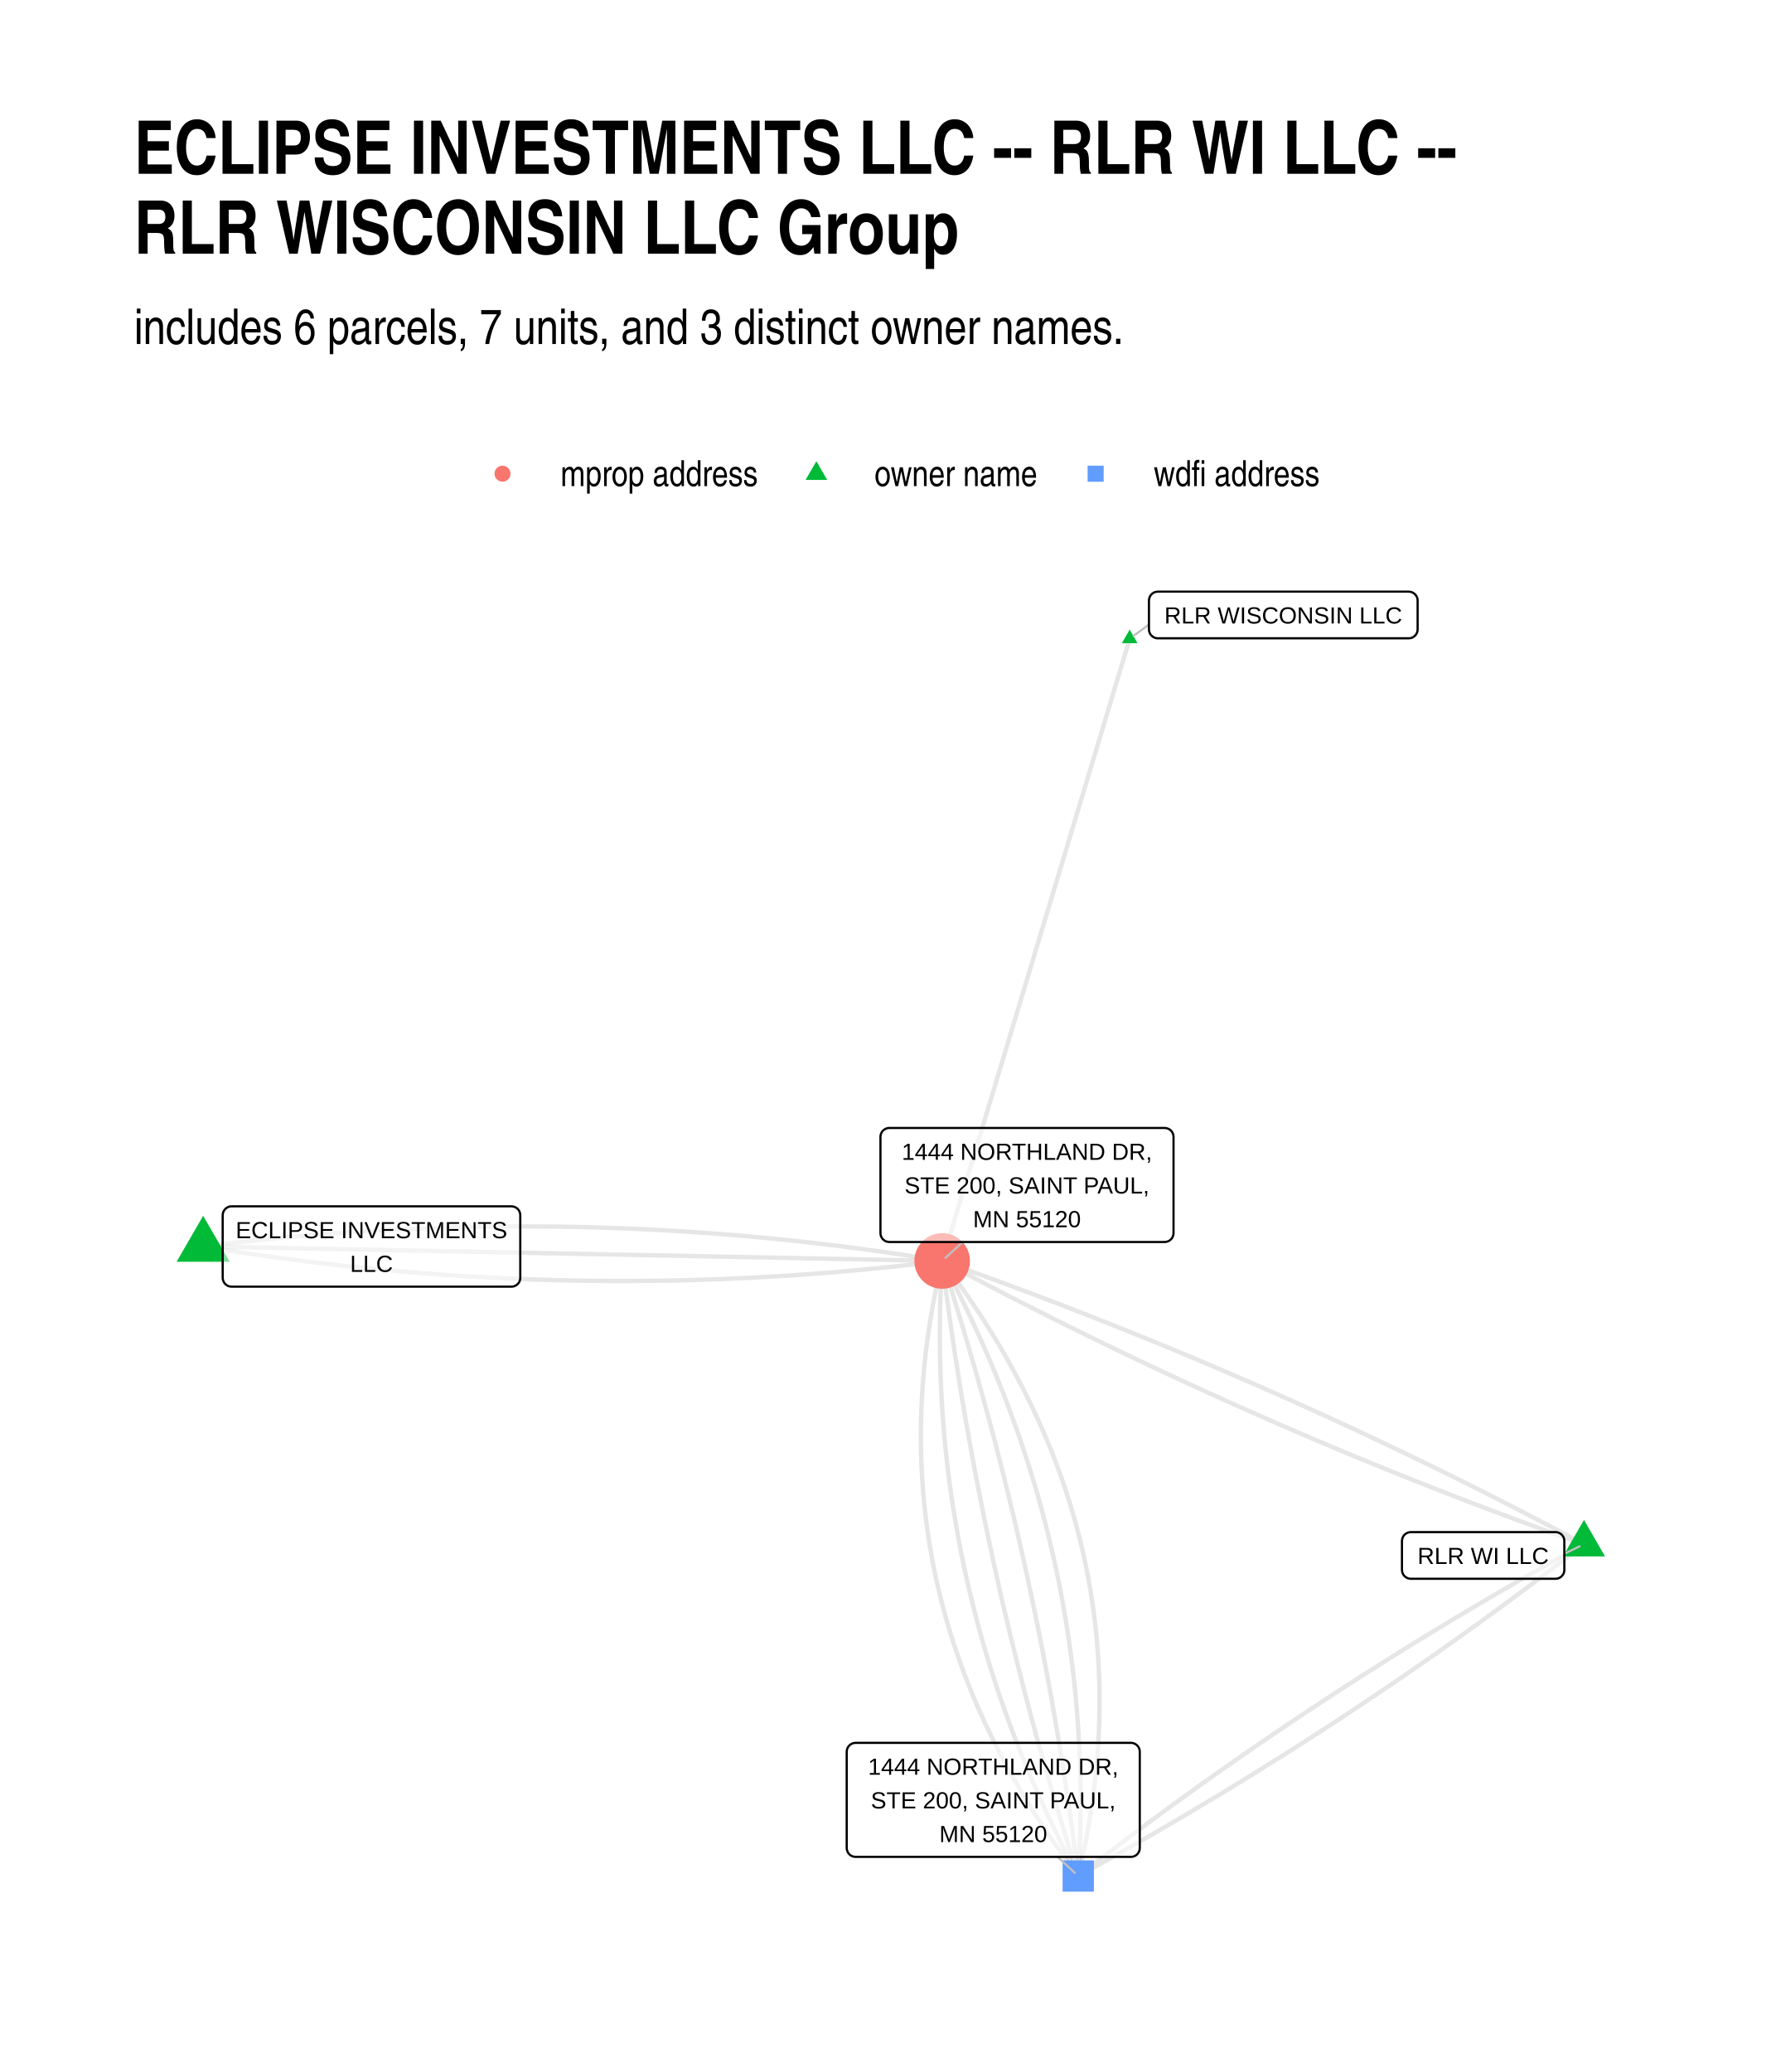
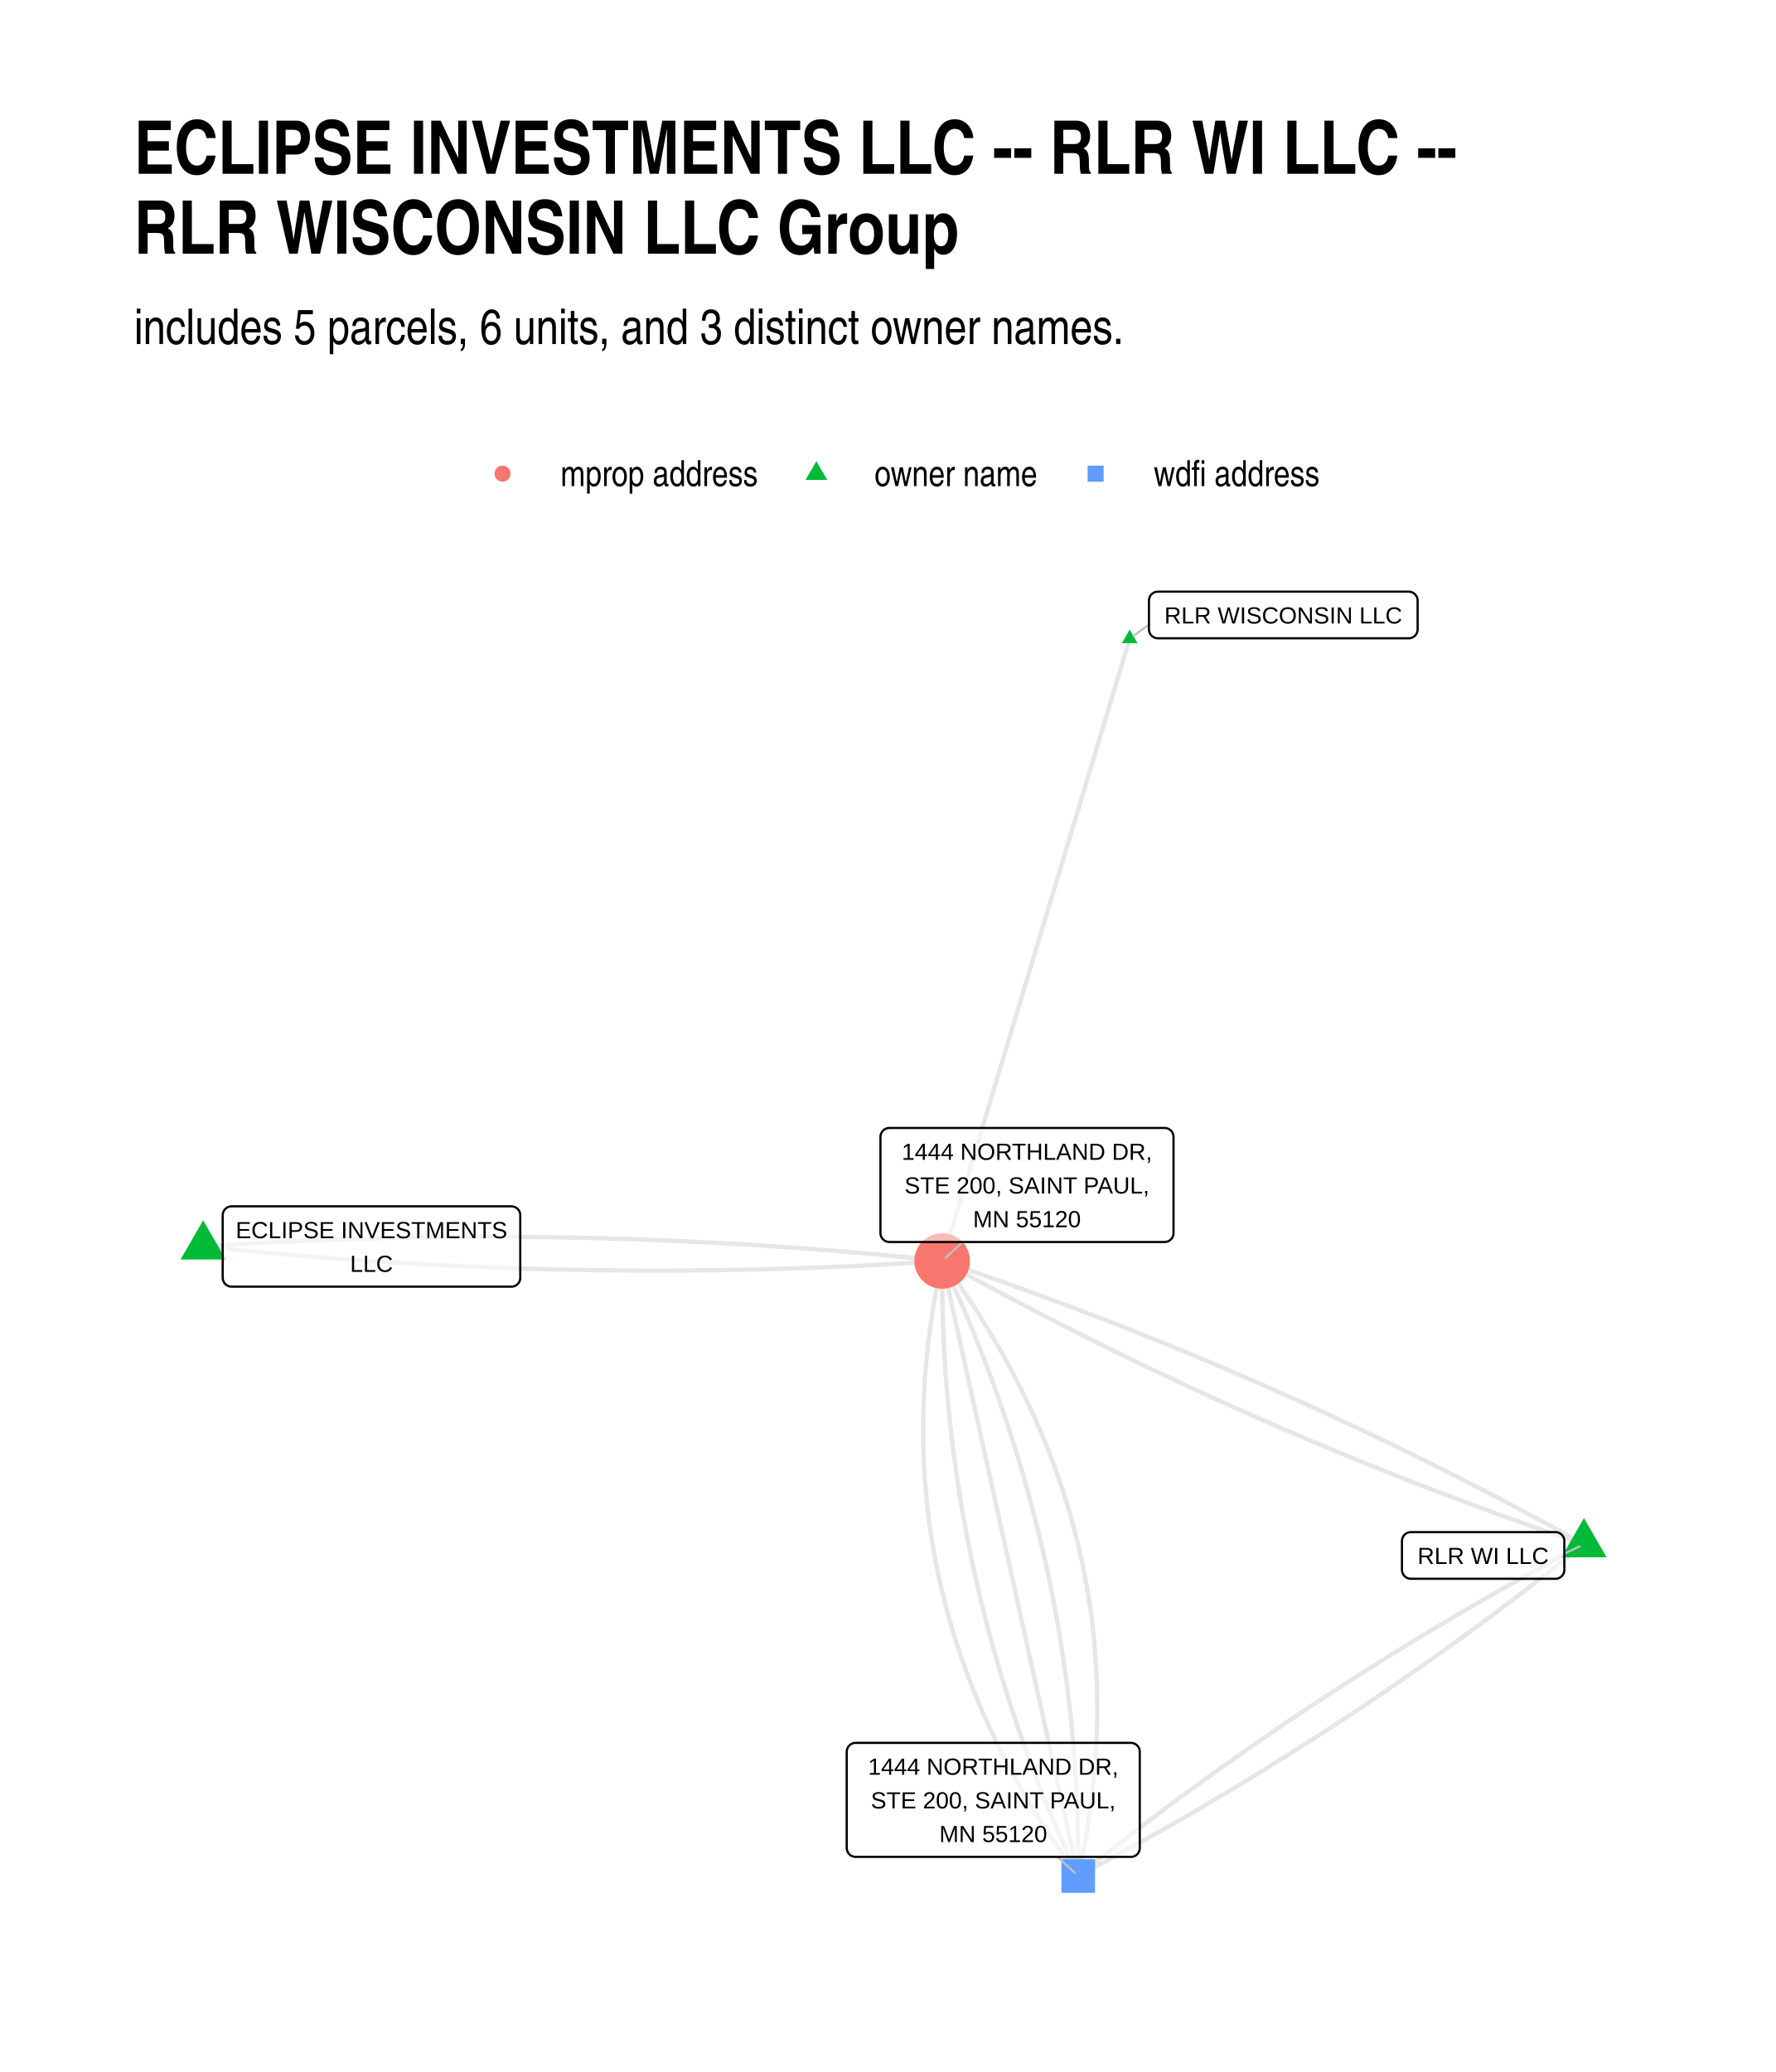
<svg xmlns="http://www.w3.org/2000/svg" width="576" height="672" class="svglite" viewBox="0 0 432 504">
  <defs>
    <style>.svglite line,.svglite polyline,.svglite polygon,.svglite path,.svglite circle{fill:none;stroke:#000000;stroke-linecap:round;stroke-linejoin:round;stroke-miterlimit:10.00}.svglite text{white-space:pre}</style>
  </defs>
  <rect width="100%" height="100%" style="stroke-linecap:round;stroke-linejoin:round;stroke-miterlimit:10.00;stroke:none;fill:#FFFFFF" />
  <defs>
    <clipPath id="cpMC4wMHw0MzIuMDB8MC4wMHw1MDQuMDA=">
      <path d="M0 0h432v504H0z" />
    </clipPath>
  </defs>
  <g clip-path="url(#cpMC4wMHw0MzIuMDB8MC4wMHw1MDQuMDA=)">
    <path d="M0 0h432v504H0z" style="stroke-width:1.07;stroke:none;fill:#FFFFFF" />
  </g>
  <defs>
    <clipPath id="cpMzIuNjN8NDAyLjExfDE0MC4zMHw0NzEuMzc=">
      <path d="M32.63 140.3h369.48v331.07H32.63z" />
    </clipPath>
  </defs>
  <g clip-path="url(#cpMzIuNjN8NDAyLjExfDE0MC4zMHw0NzEuMzc=)">
-     <path d="m385.32 375.63-1.51-.81-1.52-.81-1.51-.8-1.52-.8-1.51-.8-1.52-.8-1.52-.8-1.52-.79-1.52-.79-1.52-.79-1.53-.79-1.52-.78-1.53-.78-1.53-.78-1.53-.78-1.53-.77-1.53-.77-1.54-.77-1.53-.77-1.54-.77-1.54-.76-1.54-.76-1.54-.76-1.54-.76-1.54-.75-1.55-.75-1.54-.75-1.55-.75-1.55-.74-1.55-.74-1.55-.74-1.56-.74-1.55-.74-1.55-.73-1.56-.73-1.56-.73-1.56-.72-1.56-.73-1.56-.72-1.57-.72-1.56-.72-1.57-.71-1.56-.71-1.57-.71-1.57-.71-1.58-.71-1.57-.7-1.57-.7-1.58-.7-1.58-.69-1.57-.7-1.58-.69-1.59-.69-1.58-.68-1.58-.69-1.59-.68-1.58-.68-1.59-.68-1.59-.67-1.59-.68-1.59-.67-1.6-.67-1.59-.66-1.6-.67-1.59-.66-1.6-.66-1.6-.65-1.6-.66-1.61-.65-1.6-.65-1.61-.65-1.6-.64-1.61-.65-1.61-.64-1.61-.63-1.61-.64-1.62-.63-1.61-.64-1.62-.62-1.61-.63-1.62-.63-1.62-.62-1.62-.62-1.63-.61-1.62-.62-1.63-.61-1.62-.61-1.63-.61-1.63-.61-1.63-.6-1.63-.6-1.64-.6-1.63-.6-1.64-.59-1.64-.59-1.64-.59-1.64-.59-1.64-.59-1.64-.58m156.13 68.91-1.32.73-1.32.72-1.32.73-1.31.73-1.32.74-1.31.73-1.31.74-1.31.74-1.31.74-1.3.74-1.31.74-1.3.75-1.3.75-1.3.75-1.3.75-1.29.75-1.3.76-1.29.75-1.29.76-1.29.76-1.29.77-1.29.76-1.28.77-1.29.76-1.28.77-1.28.77-1.28.78-1.27.77-1.28.78-1.27.78-1.28.78-1.27.78-1.27.78-1.27.79-1.26.79-1.27.79-1.26.79-1.26.79-1.26.8-1.26.79-1.26.8-1.25.8-1.26.81-1.25.8-1.25.81-1.25.8-1.25.81-1.24.82-1.25.81-1.24.81-1.24.82-1.24.82-1.24.82-1.23.82-1.24.83-1.23.82-1.23.83-1.23.83-1.23.83-1.23.83-1.22.84-1.23.84-1.22.84-1.22.84-1.22.84-1.22.84-1.21.85-1.22.85-1.21.85-1.21.85-1.21.85-1.21.86-1.2.85-1.21.86-1.2.86-1.2.87-1.2.86-1.2.87-1.2.86-1.2.87-1.19.87-1.19.88-1.19.87-1.19.88-1.19.88-1.18.88-1.19.88-1.18.89-1.18.88-1.18.89-1.18.89-1.18.89-1.17.9-1.17.89-1.18.9-1.17.9-1.17.9-1.16.9-1.17.9m123.03-80.69-1.65-.58-1.64-.59-1.64-.59-1.64-.59-1.63-.59-1.64-.59-1.64-.6-1.63-.6-1.63-.6-1.63-.6-1.63-.61-1.63-.61-1.63-.61-1.62-.61-1.63-.62-1.62-.61-1.62-.62-1.62-.63-1.62-.62-1.62-.63-1.61-.63-1.62-.63-1.61-.63-1.61-.64-1.61-.63-1.61-.65-1.61-.64-1.61-.64-1.6-.65-1.61-.65-1.6-.65-1.6-.66-1.6-.65-1.6-.66-1.6-.66-1.59-.67-1.6-.66-1.59-.67-1.59-.67-1.59-.68-1.59-.67-1.59-.68-1.59-.68-1.58-.68-1.59-.69-1.58-.68-1.58-.69-1.58-.69-1.58-.7-1.57-.69-1.58-.7-1.57-.7-1.58-.7-1.57-.71-1.57-.71-1.57-.71-1.57-.71-1.56-.71-1.57-.72-1.56-.72-1.56-.72-1.56-.73-1.56-.72-1.56-.73-1.56-.73-1.55-.73-1.56-.74-1.55-.74-1.55-.74-1.55-.74-1.55-.74-1.55-.75-1.55-.75-1.54-.75-1.54-.75-1.55-.76-1.54-.76-1.54-.76-1.53-.76-1.54-.77-1.54-.77-1.53-.77-1.53-.77-1.53-.77-1.53-.78-1.53-.78-1.53-.78-1.53-.78-1.52-.79-1.52-.79-1.52-.79-1.53-.79-1.51-.8-1.52-.8-1.52-.8-1.51-.8-1.52-.8-1.51-.81-1.51-.81m156.13 68.91-1.17.9-1.17.91-1.16.9-1.17.9-1.18.89-1.17.9-1.17.89-1.18.89-1.18.89-1.18.89-1.18.89-1.18.88-1.19.88-1.18.88-1.19.88-1.19.88-1.19.87-1.19.88-1.2.87-1.19.87-1.2.87-1.2.86-1.2.87-1.2.86-1.2.86-1.21.86-1.2.86-1.21.85-1.21.86-1.21.85-1.21.85-1.22.84-1.21.85-1.22.84-1.22.85-1.22.84-1.22.84-1.23.83-1.22.84-1.23.83-1.23.83-1.23.83-1.23.83-1.23.83-1.24.82-1.23.82-1.24.82-1.24.82-1.24.82-1.24.81-1.25.82-1.25.81-1.24.81-1.25.81-1.25.8-1.25.81-1.26.8-1.25.8-1.26.8-1.26.8-1.26.79-1.26.79-1.26.79-1.27.79-1.26.79-1.27.79-1.27.78-1.27.78-1.28.79-1.27.77-1.28.78-1.27.78-1.28.77-1.28.77-1.28.77-1.29.77-1.28.76-1.29.77-1.29.76-1.29.76-1.29.76-1.29.76-1.3.75-1.29.75-1.3.76-1.3.75-1.3.74-1.31.75-1.3.74-1.3.75-1.31.74-1.31.73-1.31.74-1.31.74-1.32.73-1.31.73-1.32.73-1.32.73-1.32.72m12.52-300.97-.46 1.53-.46 1.53-.46 1.53-.46 1.53-.46 1.53-.47 1.53-.46 1.52-.46 1.53-.46 1.53-.46 1.53-.46 1.53-.46 1.53-.46 1.53-.46 1.53-.46 1.53-.46 1.53-.46 1.52-.46 1.53-.47 1.53-.46 1.53-.46 1.53-.46 1.53-.46 1.53-.46 1.53-.46 1.53-.46 1.52-.46 1.53-.46 1.53-.46 1.53-.46 1.53-.47 1.53-.46 1.53-.46 1.53-.46 1.53-.46 1.53-.46 1.52-.46 1.53-.46 1.53-.46 1.53-.46 1.53-.46 1.53-.46 1.53-.47 1.53-.46 1.53-.46 1.53-.46 1.52-.46 1.53-.46 1.53-.46 1.53-.46 1.53-.46 1.53-.46 1.53-.46 1.53-.46 1.53-.47 1.53-.46 1.52-.46 1.53-.46 1.53-.46 1.53-.46 1.53-.46 1.53-.46 1.53-.46 1.53-.46 1.53-.46 1.52-.46 1.53-.47 1.53-.46 1.53-.46 1.53-.46 1.53-.46 1.53-.46 1.53-.46 1.53-.46 1.53-.46 1.52-.46 1.53-.46 1.53-.46 1.53-.46 1.53-.47 1.53-.46 1.53-.46 1.53-.46 1.53-.46 1.53-.46 1.52-.46 1.53-.46 1.53-.46 1.53-.46 1.53-.46 1.53-.46 1.53-.47 1.53-.46 1.53-.46 1.53-.46 1.52-.46 1.53-.46 1.53-.46 1.53-.46 1.53m-179.77-3.53 1.81.29 1.81.3 1.81.28 1.81.28 1.81.28 1.81.27 1.81.26 1.81.26 1.81.25 1.81.25 1.81.25 1.81.23 1.81.24 1.81.22 1.81.22 1.81.22 1.82.21 1.81.21 1.81.2 1.81.19 1.81.19 1.81.19 1.82.18 1.81.17 1.81.17 1.81.16 1.82.16 1.81.16 1.81.14 1.81.15 1.82.13 1.81.13 1.81.13 1.82.12 1.81.12 1.82.11 1.81.1 1.81.1 1.82.09 1.81.09 1.82.09 1.81.08 1.82.07 1.81.07 1.82.06 1.81.06 1.82.05 1.81.04 1.82.04 1.81.04 1.82.03 1.82.03 1.81.01 1.82.02 1.82.01h3.63l1.82-.01 1.81-.01 1.82-.02 1.82-.02 1.81-.03 1.82-.03 1.82-.04 1.82-.04 1.82-.05 1.81-.06 1.82-.06 1.82-.06 1.82-.07 1.82-.08 1.82-.08 1.82-.09 1.82-.09 1.81-.1 1.82-.1 1.82-.11 1.82-.11 1.82-.12 1.82-.12 1.82-.13 1.82-.14 1.82-.14 1.82-.14 1.83-.15 1.82-.16 1.82-.16 1.82-.17 1.82-.17 1.82-.18 1.82-.18 1.82-.19 1.83-.19 1.82-.2 1.82-.2 1.82-.21 1.82-.21 1.83-.22 1.82-.23" style="stroke-width:1.07;stroke:#000000;stroke-opacity:0.10;stroke-linecap:butt" />
-     <path d="m49.42 303.19 1.82.03 1.81.04 1.82.03 1.82.04 1.81.04 1.82.03 1.81.04 1.82.03 1.81.04 1.82.03 1.82.04 1.81.04 1.82.03 1.81.04 1.82.03 1.82.04 1.81.03 1.82.04 1.81.04 1.82.03 1.81.04 1.82.03 1.82.04 1.81.03 1.82.04 1.81.04 1.82.03 1.82.04 1.81.03 1.82.04 1.81.03 1.82.04 1.81.04 1.82.03 1.82.04 1.81.03 1.82.04 1.81.03 1.82.04 1.82.03 1.81.04 1.82.04 1.81.03 1.82.04 1.81.03 1.82.04 1.82.03 1.81.04 1.82.04 1.81.03 1.82.04 1.82.03 1.81.04 1.82.03 1.81.04 1.82.04 1.81.03 1.82.04 1.82.03 1.81.04 1.82.03 1.81.04 1.82.04 1.81.03 1.82.04 1.82.03 1.81.04 1.82.03 1.81.04 1.82.04 1.82.03 1.81.04 1.82.03 1.81.04 1.82.03 1.81.04 1.82.04 1.82.03 1.81.04 1.82.03 1.81.04 1.82.03 1.82.04 1.81.04 1.82.03 1.81.04 1.82.03 1.81.04 1.82.03 1.82.04 1.81.03 1.82.04 1.81.04 1.82.03 1.82.04 1.81.03 1.82.04 1.81.03 1.82.04" style="stroke-width:1.07;stroke:#000000;stroke-opacity:0.10;stroke-linecap:butt" />
-     <path d="m49.42 303.19 1.82-.23 1.83-.22 1.82-.21 1.82-.21 1.82-.2 1.83-.2 1.82-.2 1.82-.18 1.82-.19 1.82-.17 1.82-.18 1.82-.16 1.83-.16 1.82-.16 1.82-.15 1.82-.14 1.82-.14 1.82-.14 1.82-.13 1.82-.12 1.82-.12 1.82-.11 1.82-.11 1.82-.1 1.82-.1 1.81-.09 1.82-.09 1.82-.08 1.82-.08 1.82-.07 1.82-.06 1.82-.06 1.81-.06 1.82-.05 1.82-.04 1.82-.04 1.82-.04 1.81-.02 1.82-.03 1.82-.01 1.82-.02h5.45l1.81.01 1.82.01 1.81.02 1.82.03 1.82.03 1.81.03 1.82.04 1.81.05 1.82.05 1.81.06 1.82.06 1.81.07 1.82.07 1.81.08 1.82.08 1.81.09 1.82.1 1.81.1 1.82.1 1.81.11 1.81.12 1.82.12 1.81.12 1.81.14 1.82.13 1.81.14 1.81.15 1.82.15 1.81.16 1.81.17 1.81.17 1.82.17 1.81.18 1.81.18 1.81.19 1.81.2 1.81.2 1.82.2 1.81.22 1.81.21 1.81.22 1.81.23 1.81.23 1.81.24 1.81.25 1.81.24 1.81.26 1.81.26 1.81.26 1.81.27 1.81.28 1.81.28 1.81.28 1.81.29 1.81.3m33.1 149.6.38-1.63.37-1.63.35-1.62.34-1.63.33-1.62.3-1.62.3-1.61.28-1.62.26-1.61.25-1.61.24-1.6.22-1.61.21-1.6.19-1.6.17-1.6.17-1.59.15-1.59.13-1.59.12-1.59.1-1.58.09-1.59.08-1.58.06-1.57.04-1.58.03-1.57.02-1.57v-1.57l-.01-1.56-.03-1.57-.04-1.56-.06-1.55-.07-1.56-.09-1.55-.1-1.55-.11-1.55-.13-1.55-.15-1.54-.15-1.54-.18-1.54-.19-1.53-.2-1.54-.22-1.53-.23-1.52-.25-1.53-.26-1.52-.27-1.53-.29-1.51-.31-1.52-.32-1.51-.33-1.51-.35-1.51-.36-1.51-.38-1.5-.4-1.5-.4-1.5-.43-1.5-.43-1.49-.45-1.5-.47-1.48-.48-1.49-.5-1.49-.5-1.48-.53-1.48-.54-1.47-.55-1.48-.57-1.47-.58-1.47-.6-1.47-.61-1.46-.63-1.46-.64-1.46-.66-1.46-.67-1.45-.68-1.46-.7-1.45-.72-1.44-.73-1.45-.74-1.44-.76-1.44-.77-1.44-.79-1.43-.8-1.44-.82-1.43-.83-1.43-.84-1.42-.86-1.42-.88-1.42-.89-1.42-.9-1.42-.92-1.41-.94-1.41-.94-1.41-.97-1.41-.97-1.4-1-1.4-1-1.4-1.02-1.4-1.04-1.39-1.05-1.39" style="stroke-width:1.07;stroke:#000000;stroke-opacity:0.10;stroke-linecap:butt" />
-     <path d="m262.29 456.32.1-1.58.08-1.58.08-1.58.07-1.58.06-1.58.05-1.57.05-1.58.03-1.57.02-1.57.02-1.57.01-1.57v-1.57l-.01-1.56-.02-1.57-.03-1.56-.03-1.56-.05-1.56-.05-1.56-.07-1.56-.07-1.55-.08-1.55-.09-1.56-.09-1.55-.11-1.55-.12-1.54-.12-1.55-.13-1.55-.14-1.54-.15-1.54-.16-1.54-.17-1.54-.18-1.54-.18-1.53-.2-1.54-.2-1.53-.21-1.53-.22-1.53-.23-1.53-.24-1.53-.24-1.53-.26-1.52-.26-1.52-.28-1.53-.28-1.52-.29-1.51-.3-1.52-.31-1.52-.31-1.51-.33-1.51-.33-1.51-.35-1.51-.35-1.51-.36-1.51-.37-1.5-.38-1.51-.38-1.5-.4-1.5-.4-1.5-.42-1.5-.42-1.49-.43-1.5-.44-1.49-.45-1.5-.46-1.49-.46-1.48-.48-1.49-.48-1.49-.49-1.48-.5-1.49-.51-1.48-.52-1.48-.53-1.48-.54-1.47-.54-1.48-.55-1.47-.57-1.48-.57-1.47-.58-1.47-.59-1.47-.59-1.46-.61-1.47-.61-1.46-.63-1.47-.63-1.46-.64-1.46-.65-1.46-.66-1.45-.67-1.46-.68-1.45-.68-1.45-.69-1.46-.71-1.44-.71-1.45-.72-1.45-.73-1.44-.74-1.45-.74-1.44-.76-1.44-.76-1.44" style="stroke-width:1.07;stroke:#000000;stroke-opacity:0.10;stroke-linecap:butt" />
-     <path d="m262.29 456.32-.19-1.53-.19-1.54-.2-1.53-.2-1.53-.2-1.54-.21-1.53-.21-1.53-.21-1.53-.21-1.53-.22-1.54-.22-1.53-.22-1.53-.23-1.53-.23-1.52-.23-1.53-.24-1.53-.23-1.53-.25-1.52-.24-1.53-.25-1.53-.25-1.52-.25-1.53-.25-1.52-.26-1.52-.26-1.53-.27-1.52-.26-1.52-.27-1.53-.28-1.52-.27-1.52-.28-1.52-.28-1.52-.29-1.52-.29-1.52-.29-1.52-.29-1.51-.3-1.52-.3-1.52-.3-1.51-.3-1.52-.31-1.52-.31-1.51-.32-1.52-.31-1.51-.32-1.51-.33-1.52-.32-1.51-.33-1.51-.33-1.51-.34-1.51-.33-1.51-.34-1.51-.35-1.51-.34-1.51-.35-1.51-.35-1.51-.36-1.51-.36-1.51-.36-1.5-.36-1.51-.37-1.5-.37-1.51-.37-1.5-.37-1.51-.38-1.5-.38-1.51-.39-1.5-.38-1.5-.39-1.5-.4-1.5-.39-1.5-.4-1.5-.4-1.5-.41-1.5-.41-1.5-.41-1.5-.41-1.5-.42-1.5-.41-1.49-.43-1.5-.42-1.5-.43-1.49-.43-1.5-.43-1.49-.44-1.5-.44-1.49-.44-1.49-.45-1.49-.45-1.5-.45-1.49-.45-1.49-.46-1.49-.46-1.49-.46-1.49-.47-1.49-.47-1.49-.47-1.48-.47-1.49-.48-1.49m33.1 149.6-.48-1.48-.47-1.49-.47-1.49-.47-1.49-.47-1.49-.46-1.49-.46-1.49-.46-1.49-.45-1.49-.45-1.49-.45-1.49-.45-1.49-.44-1.5-.44-1.49-.43-1.49-.44-1.5-.43-1.49-.43-1.5-.42-1.5-.42-1.49-.42-1.5-.42-1.5-.41-1.49-.41-1.5-.41-1.5-.41-1.5-.4-1.5-.4-1.5-.39-1.5-.39-1.5-.39-1.51-.39-1.5-.39-1.5-.38-1.5-.37-1.51-.38-1.5-.37-1.51-.37-1.5-.37-1.51-.36-1.5-.36-1.51-.36-1.51-.36-1.51-.35-1.5-.35-1.51-.34-1.51-.35-1.51-.34-1.51-.33-1.51-.34-1.51-.33-1.52-.33-1.51-.32-1.51-.33-1.51-.32-1.52-.31-1.51-.32-1.52-.31-1.51-.31-1.52-.3-1.51-.3-1.52-.3-1.52-.3-1.51-.29-1.52-.29-1.52-.29-1.52-.28-1.52-.29-1.52-.28-1.52-.27-1.52-.27-1.52-.27-1.52-.27-1.52-.27-1.53-.26-1.52-.26-1.53-.25-1.52-.25-1.52-.25-1.53-.25-1.53-.24-1.52-.24-1.53-.24-1.53-.24-1.52-.23-1.53-.23-1.53-.22-1.53-.23-1.53-.22-1.53-.22-1.53-.21-1.53-.21-1.53-.21-1.54-.21-1.53-.2-1.53-.2-1.54-.2-1.53-.19-1.53-.19-1.54" style="stroke-width:1.07;stroke:#000000;stroke-opacity:0.10;stroke-linecap:butt" />
-     <path d="m262.29 456.32-.76-1.44-.76-1.44-.74-1.44-.74-1.44-.73-1.45-.72-1.44-.71-1.45-.7-1.45-.7-1.45-.68-1.45-.68-1.46-.67-1.45-.66-1.46-.65-1.46-.64-1.46-.63-1.46-.62-1.46-.62-1.47-.61-1.46-.59-1.47-.59-1.47-.58-1.47-.57-1.47-.57-1.47-.55-1.48-.54-1.47-.54-1.48-.53-1.48-.52-1.48-.51-1.48-.5-1.48-.49-1.49-.48-1.48-.48-1.49-.46-1.49-.46-1.49-.45-1.49-.44-1.5-.43-1.49-.42-1.5-.41-1.5-.41-1.5-.39-1.5-.39-1.5-.38-1.5-.37-1.51-.36-1.5-.35-1.51-.34-1.51-.34-1.51-.32-1.52-.32-1.51-.31-1.52-.3-1.51-.29-1.52-.28-1.52-.27-1.52-.27-1.53-.25-1.52-.25-1.53-.24-1.52-.23-1.53-.22-1.53-.21-1.53-.2-1.54-.2-1.53-.18-1.54-.18-1.54-.17-1.53-.16-1.54-.15-1.55-.14-1.54-.13-1.55-.12-1.54-.12-1.55-.11-1.55-.09-1.55-.09-1.55-.08-1.56-.07-1.55-.07-1.56-.05-1.56-.04-1.56-.04-1.56-.03-1.56-.02-1.56-.01-1.57v-1.57l.01-1.56.02-1.57.02-1.58.04-1.57.04-1.57.05-1.58.06-1.58.07-1.57.08-1.58.08-1.59.1-1.58" style="stroke-width:1.07;stroke:#000000;stroke-opacity:0.10;stroke-linecap:butt" />
-     <path d="m262.29 456.32-1.05-1.39-1.03-1.39-1.03-1.4-1-1.4-.99-1.4-.98-1.4-.96-1.41-.95-1.4-.94-1.41-.92-1.42-.9-1.41-.89-1.42-.87-1.42-.87-1.42-.84-1.43-.83-1.43-.82-1.43-.8-1.43-.79-1.44-.77-1.43-.76-1.44-.74-1.45-.73-1.44-.72-1.45-.7-1.45-.68-1.45-.67-1.46-.66-1.45-.64-1.46-.63-1.47-.61-1.46-.6-1.47-.58-1.47-.57-1.47-.55-1.47-.54-1.48-.52-1.48-.51-1.48-.5-1.48-.48-1.49-.47-1.49-.45-1.49-.43-1.5-.43-1.49-.4-1.5-.4-1.5-.37-1.51-.37-1.5-.35-1.51-.33-1.51-.32-1.52-.31-1.51-.29-1.52-.27-1.52-.26-1.53-.25-1.52-.23-1.53-.22-1.53-.2-1.53-.19-1.54-.17-1.54-.16-1.54-.15-1.54-.13-1.55-.11-1.54-.1-1.55-.09-1.56-.07-1.55-.06-1.56-.04-1.56-.03-1.56-.01-1.57v-1.57l.02-1.57.03-1.57.05-1.57.06-1.58.07-1.58.09-1.58.1-1.59.12-1.58.14-1.59.14-1.59.17-1.6.17-1.6.2-1.6.2-1.6.22-1.6.24-1.61.25-1.61.26-1.61.28-1.61.3-1.62.31-1.62.32-1.62.34-1.62.35-1.63.37-1.63.38-1.63" style="stroke-width:1.07;stroke:#000000;stroke-opacity:0.10;stroke-linecap:butt" />
-     <path d="m385.32 369.71 5.12 8.88h-10.25zM274.81 153.14l1.91 3.32h-3.82zM49.42 295.73l6.46 11.19H42.96z" style="stroke-width:0.71;stroke:none;fill:#00BA38" />
-     <path d="M258.49 460.13h7.61v-7.61h-7.61z" style="stroke-width:0.71;stroke:none;fill:#619CFF" />
+     <path d="m385.32 375.63-1.5-.83-1.5-.83-1.5-.83-1.5-.82-1.51-.82-1.5-.82-1.51-.82-1.51-.81-1.51-.81-1.51-.81-1.52-.8-1.51-.8-1.52-.8-1.52-.8-1.52-.79-1.52-.79-1.53-.79-1.52-.78-1.53-.78-1.53-.78-1.53-.78-1.53-.77-1.53-.77-1.54-.77-1.53-.77-1.54-.76-1.54-.76-1.54-.76-1.55-.75-1.54-.75-1.55-.75-1.55-.75-1.55-.74-1.55-.74-1.55-.74-1.55-.73-1.56-.73-1.56-.73-1.56-.73-1.56-.72-1.56-.73-1.57-.71-1.56-.72-1.57-.71-1.57-.71-1.57-.71-1.57-.7-1.57-.7-1.58-.7-1.58-.7-1.57-.69-1.59-.69-1.58-.69-1.58-.69-1.59-.68-1.58-.68-1.59-.67-1.59-.68-1.59-.67-1.6-.67-1.59-.66-1.6-.67-1.59-.66-1.6-.65-1.61-.66-1.6-.65-1.6-.65-1.61-.64-1.61-.65-1.61-.64-1.61-.64-1.61-.63-1.61-.63-1.62-.63-1.62-.63-1.62-.62-1.62-.63-1.62-.61-1.62-.62-1.63-.61-1.63-.61-1.63-.61-1.63-.6-1.63-.61-1.63-.59-1.64-.6-1.63-.59-1.64-.6-1.64-.58-1.64-.59-1.65-.58-1.64-.58-1.65-.58-1.65-.57-1.65-.57-1.65-.57-1.65-.57-1.66-.56-1.65-.56m156.13 68.91-1.34.71-1.33.71-1.33.71-1.33.71-1.33.72-1.33.72-1.32.72-1.32.72-1.32.73-1.32.73-1.32.73-1.31.73-1.32.73-1.31.74-1.3.74-1.31.74-1.31.74-1.3.75-1.3.75-1.3.75-1.3.75-1.29.75-1.3.76-1.29.76-1.29.76-1.29.76-1.28.76-1.29.77-1.28.77-1.28.77-1.28.77-1.28.78-1.27.78-1.27.78-1.28.78-1.26.79-1.27.78-1.27.79-1.26.79-1.26.79-1.26.8-1.26.8-1.26.8-1.25.8-1.25.8-1.25.81-1.25.81-1.25.81-1.24.81-1.24.82-1.25.81-1.23.82-1.24.83-1.24.82-1.23.83-1.23.82-1.23.83-1.23.84-1.22.83-1.23.84-1.22.84-1.22.84-1.22.84-1.21.85-1.22.85-1.21.85-1.21.85-1.21.85-1.21.86-1.2.86-1.2.86-1.2.86-1.2.87-1.2.87-1.2.87-1.19.87-1.19.87-1.19.88-1.19.88-1.18.88-1.19.88-1.18.88-1.18.89-1.18.89-1.18.89-1.17.9-1.17.89-1.17.9-1.17.9-1.17.9-1.16.91-1.17.9-1.16.91-1.16.91-1.16.92-1.15.91-1.16.92-1.15.92-1.15.92m123.03-80.69-1.66-.56-1.65-.56-1.66-.57-1.65-.57-1.65-.57-1.65-.57-1.64-.58-1.65-.58-1.64-.58-1.64-.59-1.64-.59-1.64-.59-1.64-.59-1.63-.6-1.64-.59-1.63-.61-1.63-.6-1.63-.61-1.62-.61-1.63-.61-1.62-.62-1.63-.62-1.62-.62-1.62-.62-1.61-.63-1.62-.63-1.61-.63-1.62-.63-1.61-.64-1.61-.64-1.6-.65-1.61-.64-1.61-.65-1.6-.65-1.6-.66-1.6-.65-1.6-.66-1.59-.67-1.6-.66-1.59-.67-1.59-.67-1.59-.68-1.59-.67-1.59-.68-1.58-.68-1.59-.69-1.58-.69-1.58-.69-1.58-.69-1.57-.7-1.58-.7-1.57-.7-1.58-.7-1.57-.71-1.57-.71-1.56-.71-1.57-.72-1.56-.71-1.57-.73-1.56-.72-1.56-.73-1.55-.73-1.56-.73-1.55-.73-1.56-.74-1.55-.74-1.55-.74-1.55-.75-1.54-.75-1.55-.75-1.54-.75-1.54-.76-1.54-.76-1.54-.76-1.54-.77-1.53-.77-1.53-.77-1.54-.77-1.53-.78-1.53-.78-1.52-.78-1.53-.78-1.52-.79-1.52-.79-1.52-.8-1.52-.79-1.52-.8-1.52-.8-1.51-.81-1.51-.8-1.51-.81-1.51-.81-1.51-.82-1.51-.82-1.5-.82-1.5-.82-1.5-.83-1.5-.83-1.5-.83m156.13 68.91-1.15.92-1.15.92-1.16.92-1.15.91-1.16.92-1.16.91-1.16.91-1.17.91-1.16.9-1.17.9-1.17.9-1.17.9-1.17.9-1.17.89-1.18.89-1.18.89-1.18.89-1.18.88-1.19.89-1.18.88-1.19.88-1.19.87-1.19.88-1.19.87-1.2.87-1.2.87-1.2.86-1.2.86-1.2.86-1.2.86-1.21.86-1.21.85-1.21.86-1.21.85-1.22.84-1.21.85-1.22.84-1.22.85-1.22.83-1.23.84-1.22.84-1.23.83-1.23.83-1.23.83-1.23.82-1.24.83-1.24.82-1.24.82-1.24.82-1.24.81-1.24.81-1.25.81-1.25.81-1.25.81-1.25.8-1.25.81-1.26.79-1.26.8-1.26.8-1.26.79-1.26.79-1.27.79-1.27.79-1.26.78-1.28.78-1.27.78-1.27.78-1.28.78-1.28.77-1.28.77-1.28.77-1.29.77-1.28.76-1.29.77-1.29.76-1.29.76-1.3.75-1.29.76-1.3.75-1.3.75-1.3.74-1.3.75-1.31.74-1.31.74-1.3.74-1.32.74-1.31.73-1.31.74-1.32.73-1.32.72-1.32.73-1.32.72-1.32.72-1.33.72-1.33.72-1.33.71-1.33.72-1.33.71-1.34.7m12.52-300.97-.46 1.53-.46 1.53-.46 1.53-.46 1.53-.46 1.53-.47 1.53-.46 1.52-.46 1.53-.46 1.53-.46 1.53-.46 1.53-.46 1.53-.46 1.53-.46 1.53-.46 1.53-.46 1.53-.46 1.52-.46 1.53-.47 1.53-.46 1.53-.46 1.53-.46 1.53-.46 1.53-.46 1.53-.46 1.53-.46 1.52-.46 1.53-.46 1.53-.46 1.53-.46 1.53-.47 1.53-.46 1.53-.46 1.53-.46 1.53-.46 1.53-.46 1.52-.46 1.53-.46 1.53-.46 1.53-.46 1.53-.46 1.53-.46 1.53-.47 1.53-.46 1.53-.46 1.53-.46 1.52-.46 1.53-.46 1.53-.46 1.53-.46 1.53-.46 1.53-.46 1.53-.46 1.53-.46 1.53-.47 1.53-.46 1.52-.46 1.53-.46 1.53-.46 1.53-.46 1.53-.46 1.53-.46 1.53-.46 1.53-.46 1.53-.46 1.52-.46 1.53-.47 1.53-.46 1.53-.46 1.53-.46 1.53-.46 1.53-.46 1.53-.46 1.53-.46 1.53-.46 1.52-.46 1.53-.46 1.53-.46 1.53-.46 1.53-.47 1.53-.46 1.53-.46 1.53-.46 1.53-.46 1.53-.46 1.52-.46 1.53-.46 1.53-.46 1.53-.46 1.53-.46 1.53-.46 1.53-.47 1.53-.46 1.53-.46 1.53-.46 1.52-.46 1.53-.46 1.53-.46 1.53-.46 1.53m-179.77-3.53 1.81.19 1.82.19 1.81.18 1.81.19 1.81.18 1.81.17 1.82.18 1.81.17 1.81.16 1.81.17 1.82.16 1.81.15 1.81.16 1.81.15 1.82.14 1.81.15 1.81.14 1.82.14 1.81.13 1.81.13 1.82.13 1.81.13 1.81.12 1.82.12 1.81.11 1.82.12 1.81.1 1.81.11 1.82.1 1.81.1 1.82.1 1.81.09 1.81.09 1.82.09 1.81.08 1.82.08 1.81.08 1.82.07 1.81.07 1.82.07 1.81.07 1.82.06 1.81.06 1.82.05 1.81.05 1.82.05 1.81.05 1.82.04 1.82.04 1.81.03 1.82.04 1.81.02 1.82.03 1.82.02 1.81.02 1.82.02 1.82.01 1.81.01 1.82.01h7.27l1.81-.01 1.82-.02 1.82-.01 1.81-.02 1.82-.02 1.82-.03 1.82-.02 1.81-.04 1.82-.03 1.82-.04 1.82-.04 1.81-.04 1.82-.05 1.82-.05 1.82-.05 1.82-.06 1.82-.06 1.81-.06 1.82-.07 1.82-.07 1.82-.07 1.82-.08 1.82-.08 1.82-.08 1.81-.09 1.82-.09 1.82-.09 1.82-.09 1.82-.1 1.82-.1 1.82-.11 1.82-.11 1.82-.11 1.82-.11 1.82-.12 1.82-.12m-179.77-3.53 1.82-.12 1.82-.12 1.82-.12 1.82-.11 1.82-.1 1.82-.11 1.82-.1 1.82-.1 1.82-.09 1.82-.1 1.82-.09 1.82-.08 1.81-.08 1.82-.08 1.82-.08 1.82-.07 1.82-.07 1.82-.07 1.82-.06 1.81-.06 1.82-.06 1.82-.05 1.82-.05 1.82-.05 1.81-.04 1.82-.04 1.82-.04 1.82-.04 1.82-.03 1.81-.03 1.82-.02 1.82-.02 1.81-.02 1.82-.02 1.82-.01 1.82-.01h1.81l1.82-.01h1.82l1.81.01h1.82l1.82.01 1.81.02 1.82.01 1.82.02 1.81.03 1.82.02 1.81.03 1.82.04 1.81.03 1.82.04 1.82.04 1.81.05 1.82.05 1.81.05 1.82.05 1.81.06 1.82.06 1.81.07 1.82.06 1.81.07 1.82.08 1.81.08 1.82.08 1.81.08 1.82.09 1.81.09 1.82.09 1.81.1 1.81.1 1.82.1 1.81.1 1.82.11 1.81.12 1.81.11 1.82.12 1.81.12 1.81.13 1.82.12 1.81.14 1.81.13 1.82.14 1.81.14 1.81.14 1.82.15 1.81.15 1.81.16 1.81.15 1.82.16 1.81.17 1.81.16 1.81.17 1.82.18 1.81.17 1.81.18 1.81.18 1.82.19 1.81.19 1.81.19" style="stroke-width:1.07;stroke:#000000;stroke-opacity:0.10;stroke-linecap:butt" />
+     <path d="m262.29 456.32.36-1.62.33-1.63.33-1.62.31-1.62.3-1.61.28-1.62.27-1.61.25-1.61.25-1.61.22-1.6.22-1.61.19-1.6.19-1.6.17-1.59.16-1.59.14-1.6.13-1.58.11-1.59.1-1.59.09-1.58.07-1.58.06-1.57.04-1.58.04-1.57.01-1.57v-1.57l-.01-1.56-.02-1.57-.04-1.56-.06-1.55-.06-1.56-.09-1.55-.09-1.55-.11-1.55-.13-1.55-.13-1.54-.16-1.55-.16-1.54-.18-1.53-.2-1.54-.2-1.53-.23-1.53-.23-1.53-.25-1.52-.27-1.53-.28-1.52-.29-1.51-.3-1.52-.32-1.51-.34-1.51-.35-1.51-.36-1.51-.38-1.5-.39-1.51-.4-1.49-.42-1.5-.43-1.5-.45-1.49-.46-1.49-.47-1.49-.49-1.48-.51-1.48-.51-1.49-.53-1.47-.55-1.48-.56-1.47-.57-1.47-.59-1.47-.6-1.47-.61-1.46-.63-1.47-.64-1.45-.66-1.46-.67-1.46-.69-1.45-.7-1.45-.71-1.45-.73-1.44-.74-1.44-.75-1.45-.77-1.43-.79-1.44-.79-1.43-.82-1.43-.82-1.43-.84-1.43-.85-1.42-.87-1.43-.88-1.41-.9-1.42-.91-1.42-.92-1.41-.94-1.41-.95-1.41-.97-1.4-.98-1.4-.99-1.41-1.01-1.39-1.02-1.4" style="stroke-width:1.07;stroke:#000000;stroke-opacity:0.10;stroke-linecap:butt" />
+     <path d="m262.29 456.32.01-1.57v-3.13l-.01-1.56-.02-1.57-.03-1.56-.03-1.56-.04-1.56-.05-1.56-.05-1.56-.06-1.56-.07-1.55-.07-1.56-.08-1.55-.09-1.55-.1-1.56-.1-1.55-.11-1.54-.12-1.55-.12-1.55-.13-1.54-.14-1.55-.15-1.54-.15-1.54-.16-1.54-.16-1.54-.18-1.54-.18-1.54-.18-1.53-.2-1.54-.2-1.53-.21-1.53-.21-1.53-.22-1.53-.23-1.53-.24-1.53-.24-1.53-.25-1.52-.26-1.53-.26-1.52-.28-1.52-.27-1.52-.29-1.52-.29-1.52-.3-1.52-.31-1.51-.31-1.52-.32-1.51-.33-1.51-.33-1.51-.34-1.51-.35-1.51-.36-1.51-.36-1.51-.37-1.5-.38-1.51-.38-1.5-.39-1.5-.4-1.5-.4-1.5-.41-1.5-.42-1.5-.43-1.49-.43-1.5-.44-1.49-.45-1.49-.45-1.49-.46-1.49-.47-1.49-.47-1.49-.49-1.49-.48-1.48-.5-1.49-.5-1.48-.51-1.48-.52-1.48-.52-1.48-.53-1.48-.54-1.48-.55-1.47-.55-1.48-.56-1.47-.56-1.47-.58-1.47-.58-1.47-.58-1.47-.6-1.47-.6-1.47-.61-1.46-.61-1.47-.62-1.46-.63-1.46-.64-1.46-.64-1.46-.65-1.46-.66-1.46-.66-1.45-.67-1.46-.68-1.45" style="stroke-width:1.07;stroke:#000000;stroke-opacity:0.10;stroke-linecap:butt" />
+     <path d="m262.29 456.32-.33-1.51-.34-1.51-.33-1.51-.34-1.51-.33-1.51-.33-1.51-.34-1.51-.33-1.52-.34-1.51-.33-1.51-.34-1.51-.33-1.51-.33-1.51-.34-1.51-.33-1.51-.34-1.51-.33-1.52-.34-1.51-.33-1.51-.34-1.51-.33-1.51-.33-1.51-.34-1.51-.33-1.51-.34-1.51-.33-1.52-.34-1.51-.33-1.51-.33-1.51-.34-1.51-.33-1.51-.34-1.51-.33-1.51-.34-1.52-.33-1.51-.34-1.51-.33-1.51-.33-1.51-.34-1.51-.33-1.51-.34-1.51-.33-1.51-.34-1.52-.33-1.51-.33-1.51-.34-1.51-.33-1.51-.34-1.51-.33-1.51-.34-1.51-.33-1.51-.34-1.52-.33-1.51-.33-1.51-.34-1.51-.33-1.51-.34-1.51-.33-1.51-.34-1.51-.33-1.52-.33-1.51-.34-1.51-.33-1.51-.34-1.51-.33-1.51-.34-1.51-.33-1.51-.34-1.51-.33-1.52-.33-1.51-.34-1.51-.33-1.51-.34-1.51-.33-1.51-.34-1.51-.33-1.51-.33-1.51-.34-1.52-.33-1.51-.34-1.51-.33-1.51-.34-1.51-.33-1.51-.34-1.51-.33-1.51-.33-1.51-.34-1.52-.33-1.51-.34-1.51-.33-1.51-.34-1.51-.33-1.51-.33-1.51-.34-1.51-.33-1.52-.34-1.51-.33-1.51-.34-1.51-.33-1.51" style="stroke-width:1.07;stroke:#000000;stroke-opacity:0.10;stroke-linecap:butt" />
+     <path d="m262.29 456.32-.68-1.45-.67-1.45-.66-1.46-.66-1.46-.65-1.46-.64-1.46-.64-1.46-.63-1.46-.62-1.46-.61-1.46-.61-1.47-.6-1.47-.6-1.46-.58-1.47-.58-1.47-.58-1.47-.56-1.48-.56-1.47-.55-1.47-.55-1.48-.54-1.48-.53-1.48-.52-1.47-.52-1.49-.51-1.48-.5-1.48-.5-1.48-.48-1.49-.49-1.49-.47-1.48-.47-1.49-.46-1.49-.45-1.49-.45-1.5-.44-1.49-.43-1.49-.43-1.5-.42-1.5-.41-1.5-.4-1.49-.4-1.51-.39-1.5-.38-1.5-.38-1.5-.37-1.51-.36-1.51-.36-1.5-.34-1.51-.35-1.51-.33-1.51-.33-1.52-.32-1.51-.31-1.51-.31-1.52-.3-1.52-.29-1.51-.28-1.52-.28-1.52-.27-1.53-.27-1.52-.26-1.52-.25-1.53-.24-1.53-.24-1.52-.22-1.53-.23-1.53-.21-1.53-.21-1.53-.2-1.54-.2-1.53-.18-1.54-.18-1.54-.18-1.53-.16-1.54-.16-1.54-.15-1.55-.15-1.54-.14-1.54-.13-1.55-.12-1.54-.12-1.55-.11-1.55-.1-1.55-.1-1.55-.08-1.55-.09-1.56-.07-1.55-.07-1.56-.06-1.56-.05-1.55-.05-1.56-.04-1.56-.03-1.56-.03-1.57-.02-1.56-.01-1.57v-3.13l.01-1.57" style="stroke-width:1.07;stroke:#000000;stroke-opacity:0.10;stroke-linecap:butt" />
+     <path d="m262.29 456.32-1.02-1.39-1.01-1.4-.99-1.4-.98-1.4-.97-1.41-.95-1.41-.94-1.41-.92-1.41-.91-1.41-.9-1.42-.88-1.42-.86-1.42-.86-1.43-.84-1.42-.82-1.43-.81-1.43-.8-1.44-.79-1.43-.76-1.44-.76-1.44-.74-1.44-.73-1.45-.71-1.45-.7-1.45-.69-1.45-.67-1.45-.65-1.46-.65-1.46-.63-1.46-.61-1.47-.6-1.46-.59-1.47-.57-1.47-.56-1.48-.55-1.47-.53-1.48-.51-1.48-.51-1.48-.48-1.49-.48-1.49-.46-1.49-.45-1.49-.43-1.49-.42-1.5-.4-1.5-.39-1.5-.38-1.51-.36-1.5-.35-1.51-.33-1.51-.33-1.52-.3-1.51-.29-1.52-.28-1.52-.27-1.52-.25-1.53-.23-1.53-.22-1.53-.21-1.53-.2-1.53-.18-1.54-.16-1.54-.15-1.54-.14-1.55-.13-1.54-.11-1.55-.09-1.55-.08-1.56-.07-1.55-.06-1.56-.04-1.56-.02-1.56-.01-1.57v-1.57l.02-1.57.03-1.57.04-1.57.06-1.58.07-1.58.09-1.58.1-1.58.11-1.59.13-1.59.14-1.59.16-1.59.17-1.6.19-1.6.2-1.6.21-1.6.23-1.61.24-1.6.25-1.61.27-1.62.28-1.61.3-1.62.31-1.62.33-1.62.34-1.62.35-1.63" style="stroke-width:1.07;stroke:#000000;stroke-opacity:0.10;stroke-linecap:butt" />
+     <path d="m385.32 369.27 5.5 9.54h-11.01zM274.81 153.14l1.91 3.32h-3.82zM49.42 296.83l5.51 9.54H43.92z" style="stroke-width:0.71;stroke:none;fill:#00BA38" />
+     <path d="M258.2 460.41h8.18v-8.18h-8.18z" style="stroke-width:0.71;stroke:none;fill:#619CFF" />
    <circle cx="229.19" cy="306.72" r="6.76" style="stroke-width:0.71;stroke:none;fill:#F8766D" />
    <path d="m380.54 377.93 3.71-1.79M279.49 151.92l-3.75 2.75m-18.48 297 4.19 3.88m-27.26-153.44-4.16 3.83" style="stroke-width:0.53;stroke:#BFBFBF" />
    <path d="M343.2 384.02h35.18-.08l.34-.01.34-.07.33-.12.3-.18.27-.22.23-.26.19-.29.13-.32.09-.34.02-.35h0v-7.02h0l-.02-.35-.09-.34-.13-.32-.19-.29-.23-.26-.27-.22-.3-.17-.33-.13-.34-.07-.26-.01H343.2l.26.01-.34-.01-.35.04-.33.1-.32.15-.28.19-.25.24-.21.28-.16.31-.11.33-.06.34-.01.18v7.02l.01-.17v.35l.06.34.11.33.16.31.21.28.25.24.28.19.32.15.33.1.35.04z" style="stroke-width:0.53;fill:#FFFFFF;fill-opacity:0.50" />
    <text x="360.79" y="380.42" lengthAdjust="spacingAndGlyphs" style="font-size:5.69px;font-family:&quot;Liberation Sans&quot;" text-anchor="middle" textLength="32.3">RLR WI LLC</text>
    <path d="M281.65 155.26h61.04-.09l.35-.01.34-.07.32-.13.3-.17.27-.22.23-.26.19-.29.14-.32.08-.34.03-.35h0v-7.03h0l-.03-.34-.08-.34-.14-.32-.19-.29-.23-.26-.27-.22-.3-.18-.32-.12-.34-.07-.26-.02h-61.04l.26.02-.34-.01-.35.04-.33.09-.32.15-.28.2-.25.24-.21.28-.16.31-.11.33-.06.34-.01.17v7.03l.01-.17v.35l.06.34.11.33.16.31.21.27.25.24.28.2.32.15.33.1.35.04z" style="stroke-width:0.53;fill:#FFFFFF;fill-opacity:0.50" />
    <text x="312.17" y="151.66" lengthAdjust="spacingAndGlyphs" style="font-size:5.69px;font-family:&quot;Liberation Sans&quot;" text-anchor="middle" textLength="58.15">RLR WISCONSIN LLC</text>
    <path d="M56.33 312.97h68.07-.08l.34-.01.34-.07.33-.13.3-.17.27-.22.23-.26.19-.29.13-.32.08-.34.03-.35h0v-15.22h0l-.03-.35-.08-.33-.13-.32-.19-.3-.23-.26-.27-.22-.3-.17-.33-.12-.34-.07-.26-.02H56.33l.26.02-.34-.02-.35.04-.33.1-.32.15-.28.2-.25.24-.21.28-.16.3-.11.33-.06.35-.01.17v15.22l.01-.17v.35l.06.34.11.33.16.31.21.27.25.24.28.2.32.15.33.1.35.04z" style="stroke-width:0.53;fill:#FFFFFF;fill-opacity:0.50" />
    <text x="90.37" y="301.18" lengthAdjust="spacingAndGlyphs" style="font-size:5.69px;font-family:&quot;Liberation Sans&quot;" text-anchor="middle" textLength="65.19">ECLIPSE INVESTMENTS</text>
    <text x="90.37" y="309.37" lengthAdjust="spacingAndGlyphs" style="font-size:5.69px;font-family:&quot;Liberation Sans&quot;" text-anchor="middle" textLength="10.31">LLC</text>
    <path d="M208.13 451.67h66.97-.08l.34-.01.34-.07.33-.12.3-.18.27-.22.23-.26.18-.29.14-.32.08-.34.03-.35h0V426.1h0l-.03-.35-.08-.34-.14-.32-.18-.29-.23-.26-.27-.22-.3-.17-.33-.13-.34-.07-.26-.01h-66.97l.27.01-.35-.01-.35.04-.33.1-.32.15-.28.2-.25.24-.21.27-.16.31-.11.33-.06.34-.01.18v23.41l.01-.17v.35l.06.34.11.33.16.31.21.28.25.24.28.2.32.14.33.1.35.04z" style="stroke-width:0.53;fill:#FFFFFF;fill-opacity:0.50" />
    <text x="241.62" y="431.69" lengthAdjust="spacingAndGlyphs" style="font-size:5.69px;font-family:&quot;Liberation Sans&quot;" text-anchor="middle" textLength="64.09">1444 NORTHLAND DR,</text>
    <text x="241.62" y="439.88" lengthAdjust="spacingAndGlyphs" style="font-size:5.69px;font-family:&quot;Liberation Sans&quot;" text-anchor="middle" textLength="61.87">STE 200, SAINT PAUL,</text>
    <text x="241.62" y="448.07" lengthAdjust="spacingAndGlyphs" style="font-size:5.69px;font-family:&quot;Liberation Sans&quot;" text-anchor="middle" textLength="29.08">MN 55120</text>
    <path d="M216.34 302.11h66.97l-.09-.01.35-.01.34-.07.32-.12.31-.18.26-.22.24-.26.18-.29.14-.32.08-.34.03-.34h0v-23.42h0l-.03-.35-.08-.33-.14-.32-.18-.3-.24-.26-.26-.22-.31-.17-.32-.12-.34-.07-.26-.02h-66.97l.26.02-.35-.02-.34.04-.33.1-.32.15-.28.2-.26.24-.2.28-.17.3-.11.33-.05.35-.01.17v23.42l.01-.18v.35l.05.34.11.33.17.31.2.28.26.24.28.2.32.15.33.09.34.04z" style="stroke-width:0.53;fill:#FFFFFF;fill-opacity:0.50" />
    <text x="249.82" y="282.12" lengthAdjust="spacingAndGlyphs" style="font-size:5.69px;font-family:&quot;Liberation Sans&quot;" text-anchor="middle" textLength="64.09">1444 NORTHLAND DR,</text>
    <text x="249.82" y="290.31" lengthAdjust="spacingAndGlyphs" style="font-size:5.69px;font-family:&quot;Liberation Sans&quot;" text-anchor="middle" textLength="61.87">STE 200, SAINT PAUL,</text>
    <text x="249.82" y="298.51" lengthAdjust="spacingAndGlyphs" style="font-size:5.69px;font-family:&quot;Liberation Sans&quot;" text-anchor="middle" textLength="29.08">MN 55120</text>
  </g>
  <g clip-path="url(#cpMC4wMHw0MzIuMDB8MC4wMHw1MDQuMDA=)">
    <circle cx="122.24" cy="115.22" r="1.95" style="stroke-width:0.71;stroke:none;fill:#F8766D" />
    <path d="m198.59 112.18 2.63 4.56h-5.26z" style="stroke-width:0.71;stroke:none;fill:#00BA38" />
    <path d="M264.57 117.18h3.91v-3.91h-3.91z" style="stroke-width:0.71;stroke:none;fill:#619CFF" />
    <text x="136.36" y="118.25" lengthAdjust="spacingAndGlyphs" style="font-size:8.80px;font-family:&quot;Liberation Sans Narrow&quot;" textLength="48.12">mprop address</text>
    <text x="212.71" y="118.25" lengthAdjust="spacingAndGlyphs" style="font-size:8.80px;font-family:&quot;Liberation Sans Narrow&quot;" textLength="39.69">owner name</text>
    <text x="280.64" y="118.25" lengthAdjust="spacingAndGlyphs" style="font-size:8.80px;font-family:&quot;Liberation Sans Narrow&quot;" textLength="40.5">wdfi address</text>
-     <text x="32.63" y="83.67" lengthAdjust="spacingAndGlyphs" style="font-size:12.00px;font-family:&quot;Liberation Sans Narrow&quot;" textLength="241.29">includes 6 parcels, 7 units, and 3 distinct owner names.</text>
+     <text x="32.63" y="83.67" lengthAdjust="spacingAndGlyphs" style="font-size:12.00px;font-family:&quot;Liberation Sans Narrow&quot;" textLength="241.29">includes 5 parcels, 6 units, and 3 distinct owner names.</text>
    <text x="32.63" y="42.27" lengthAdjust="spacingAndGlyphs" style="font-size:18.00px;font-weight:bold;font-family:&quot;Liberation Sans Narrow&quot;" textLength="322.2">ECLIPSE INVESTMENTS LLC -- RLR WI LLC --</text>
    <text x="32.63" y="61.71" lengthAdjust="spacingAndGlyphs" style="font-size:18.00px;font-weight:bold;font-family:&quot;Liberation Sans Narrow&quot;" textLength="200.87">RLR WISCONSIN LLC Group</text>
  </g>
</svg>
